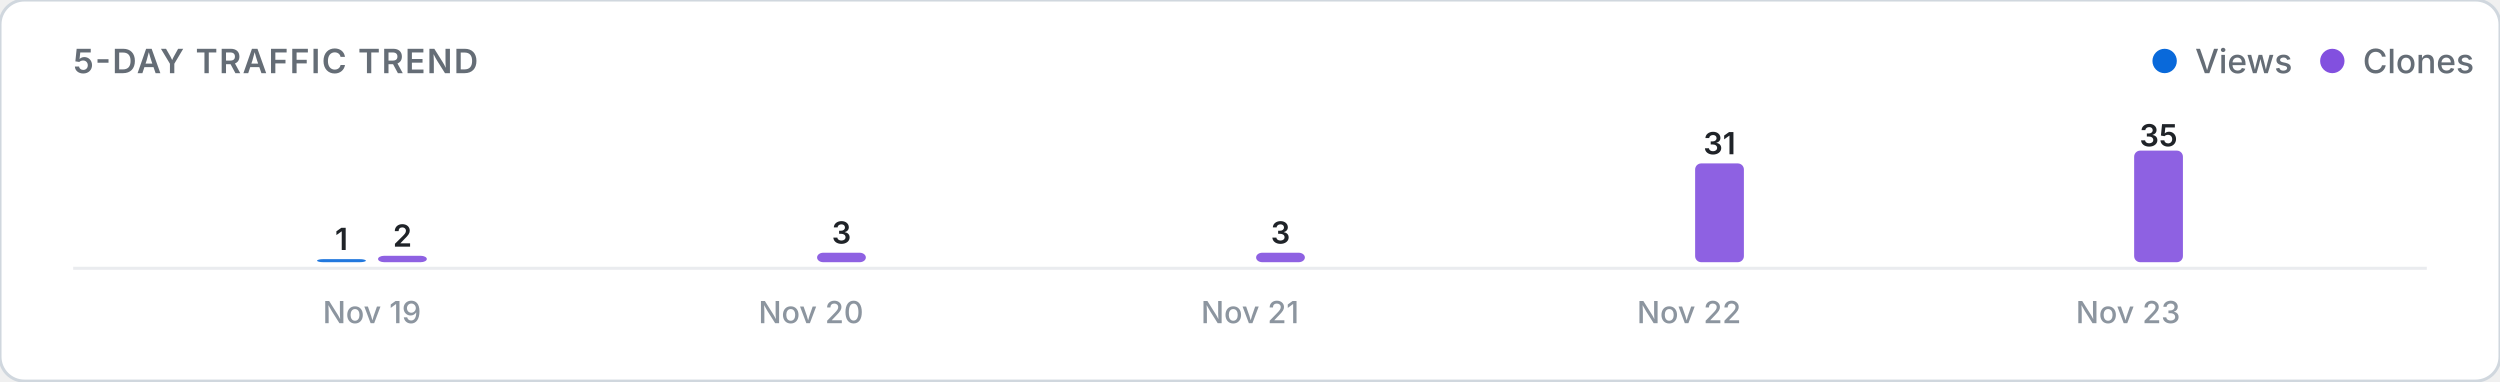
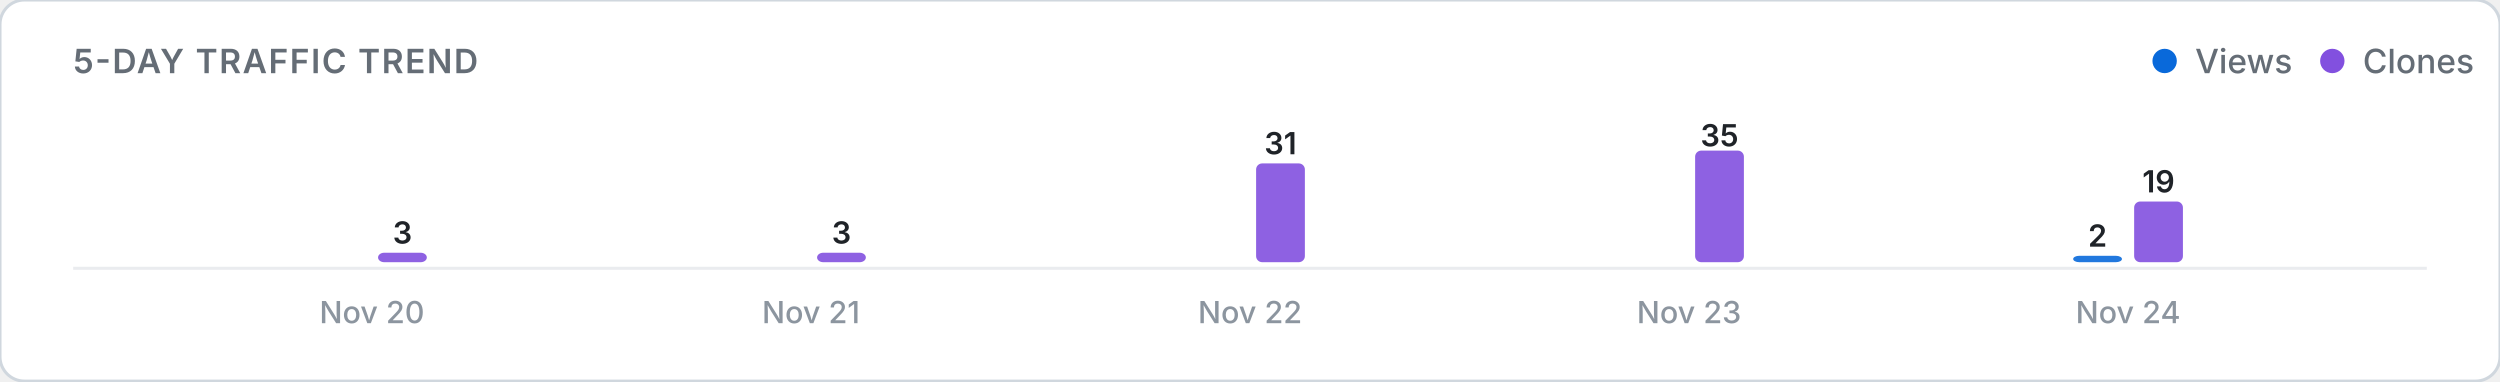
<svg xmlns="http://www.w3.org/2000/svg" viewBox="0 0 820 125" width="100%" height="auto">
  <defs>
    <style>
      .card-bg { fill: #ffffff; stroke: #d0d7de; stroke-width: 1; }
      .title-text { font: 600 11px -apple-system, BlinkMacSystemFont, "Segoe UI", Inter, Roboto, sans-serif; fill: #656d76; letter-spacing: 0.5px; }
      .legend-text { font: 500 11px -apple-system, BlinkMacSystemFont, "Segoe UI", Inter, Roboto, sans-serif; fill: #656d76; }
      .axis-label { font: 500 10px -apple-system, BlinkMacSystemFont, "Segoe UI", Inter, Roboto, sans-serif; fill: #8c959f; }
      .count-label { font: 600 10px -apple-system, BlinkMacSystemFont, "Segoe UI", Inter, Roboto, sans-serif; fill: #1f2328; }
      .empty-text { font: 400 11px -apple-system, BlinkMacSystemFont, "Segoe UI", Inter, Roboto, sans-serif; fill: #8c959f; }
      .baseline { stroke: #eaecef; stroke-width: 1; }
      @media (prefers-color-scheme: dark) {
        .card-bg { fill: #0d1117; stroke: #30363d; }
        .title-text { fill: #8b949e; }
        .legend-text { fill: #8b949e; }
        .axis-label { fill: #6e7681; }
        .count-label { fill: #f0f6fc; }
        .empty-text { fill: #6e7681; }
        .baseline { stroke: #21262d; }
      }
    </style>
  </defs>
  <rect width="820" height="125" rx="8" class="card-bg" />
  <text x="24" y="24" class="title-text">5-DAY TRAFFIC TREND</text>
  <g>
    <circle cx="710" cy="20" r="4" fill="#0969da" />
    <text x="720" y="24" class="legend-text">Views</text>
    <circle cx="765" cy="20" r="4" fill="#8250df" />
    <text x="775" y="24" class="legend-text">Clones</text>
  </g>
  <line x1="24" y1="88" x2="796" y2="88" class="baseline" />
  <g>
-     <rect x="104.0" y="85.0" width="16.0" height="1.0" rx="2" fill="#0969da" opacity="0.9" />
-     <text x="112.0" y="82.0" class="count-label" text-anchor="middle">1</text>
-     <rect x="124.0" y="83.9" width="16.0" height="2.1" rx="2" fill="#8250df" opacity="0.9" />
-     <text x="132.0" y="80.9" class="count-label" text-anchor="middle">2</text>
-     <text x="122.0" y="106" class="axis-label" text-anchor="middle">Nov 19</text>
+     <rect x="104.0" y="86.0" width="16.0" height="0.0" rx="2" fill="#0969da" opacity="0.9" />
+     <rect x="124.0" y="82.9" width="16.0" height="3.1" rx="2" fill="#8250df" opacity="0.9" />
+     <text x="132.0" y="79.9" class="count-label" text-anchor="middle">3</text>
+     <text x="122.0" y="106" class="axis-label" text-anchor="middle">Nov 20</text>
    <rect x="248.0" y="86.0" width="16.0" height="0.0" rx="2" fill="#0969da" opacity="0.9" />
    <rect x="268.0" y="82.9" width="16.0" height="3.1" rx="2" fill="#8250df" opacity="0.9" />
    <text x="276.0" y="79.9" class="count-label" text-anchor="middle">3</text>
-     <text x="266.0" y="106" class="axis-label" text-anchor="middle">Nov 20</text>
+     <text x="266.0" y="106" class="axis-label" text-anchor="middle">Nov 21</text>
    <rect x="392.0" y="86.0" width="16.0" height="0.0" rx="2" fill="#0969da" opacity="0.9" />
-     <rect x="412.0" y="82.9" width="16.0" height="3.1" rx="2" fill="#8250df" opacity="0.9" />
-     <text x="420.0" y="79.9" class="count-label" text-anchor="middle">3</text>
-     <text x="410.0" y="106" class="axis-label" text-anchor="middle">Nov 21</text>
+     <rect x="412.0" y="53.6" width="16.0" height="32.4" rx="2" fill="#8250df" opacity="0.9" />
+     <text x="420.0" y="50.6" class="count-label" text-anchor="middle">31</text>
+     <text x="410.0" y="106" class="axis-label" text-anchor="middle">Nov 22</text>
    <rect x="536.0" y="86.0" width="16.0" height="0.0" rx="2" fill="#0969da" opacity="0.9" />
-     <rect x="556.0" y="53.6" width="16.0" height="32.4" rx="2" fill="#8250df" opacity="0.9" />
-     <text x="564.0" y="50.6" class="count-label" text-anchor="middle">31</text>
-     <text x="554.0" y="106" class="axis-label" text-anchor="middle">Nov 22</text>
-     <rect x="680.0" y="86.0" width="16.0" height="0.0" rx="2" fill="#0969da" opacity="0.9" />
-     <rect x="700.0" y="49.4" width="16.0" height="36.6" rx="2" fill="#8250df" opacity="0.9" />
-     <text x="708.0" y="48.0" class="count-label" text-anchor="middle">35</text>
-     <text x="698.0" y="106" class="axis-label" text-anchor="middle">Nov 23</text>
+     <rect x="556.0" y="49.4" width="16.0" height="36.6" rx="2" fill="#8250df" opacity="0.9" />
+     <text x="564.0" y="48.0" class="count-label" text-anchor="middle">35</text>
+     <text x="554.0" y="106" class="axis-label" text-anchor="middle">Nov 23</text>
+     <rect x="680.0" y="83.9" width="16.0" height="2.1" rx="2" fill="#0969da" opacity="0.9" />
+     <text x="688.0" y="80.9" class="count-label" text-anchor="middle">2</text>
+     <rect x="700.0" y="66.1" width="16.0" height="19.9" rx="2" fill="#8250df" opacity="0.9" />
+     <text x="708.0" y="63.1" class="count-label" text-anchor="middle">19</text>
+     <text x="698.0" y="106" class="axis-label" text-anchor="middle">Nov 24</text>
  </g>
</svg>
